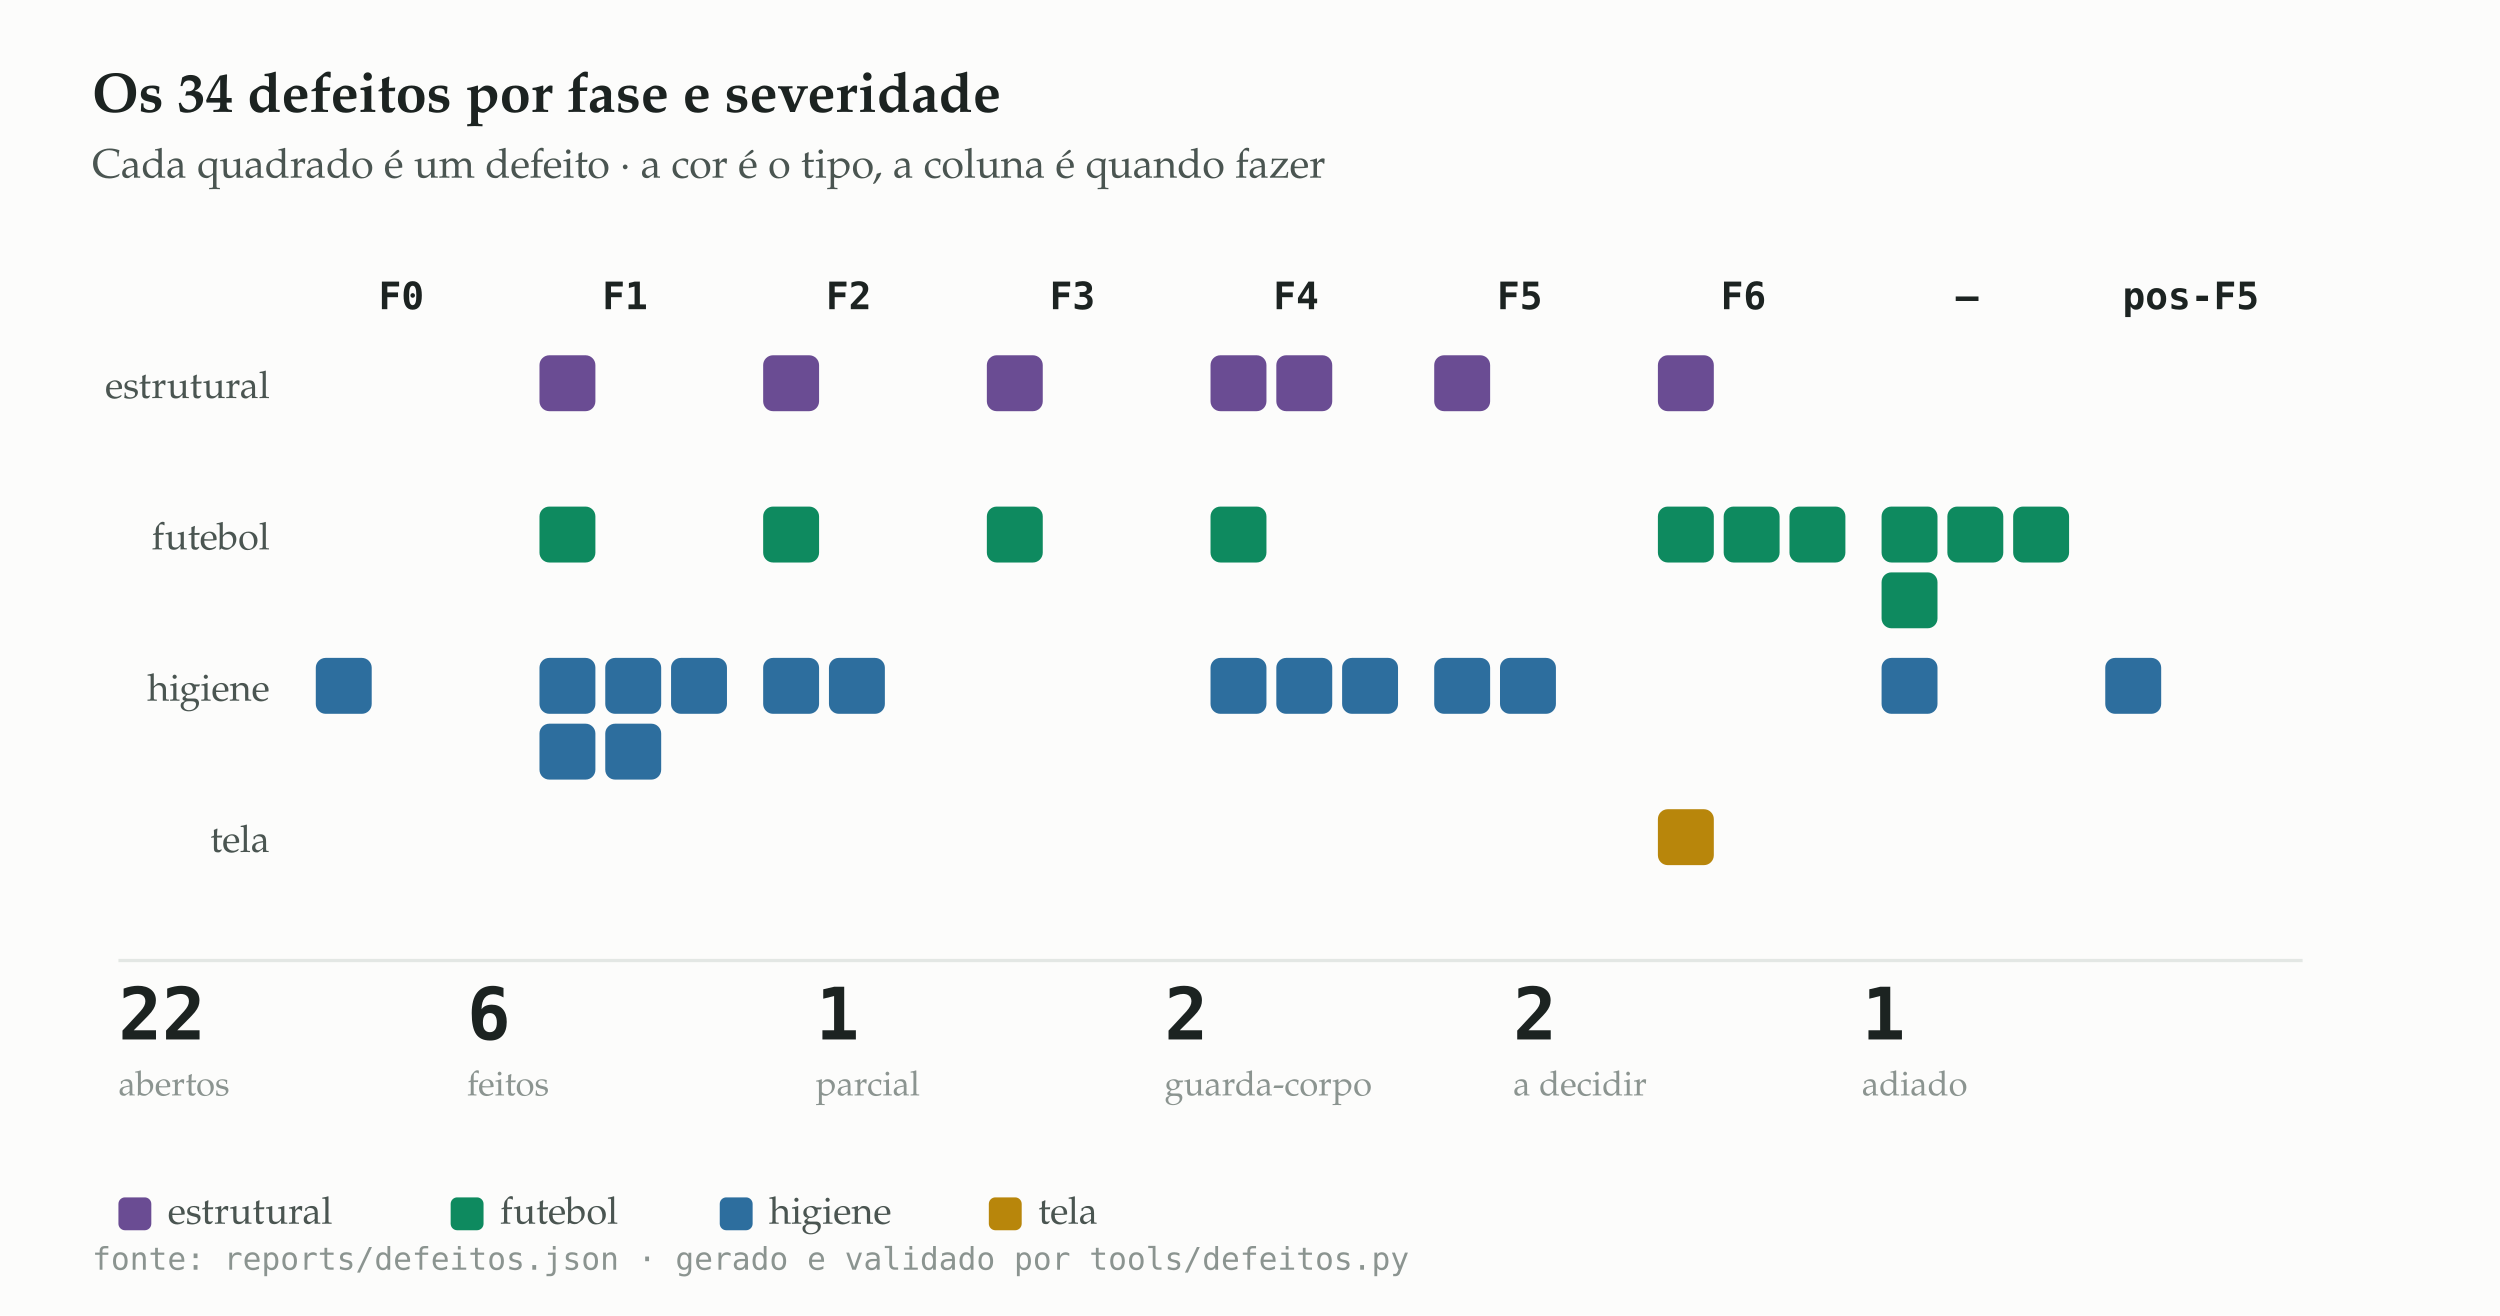
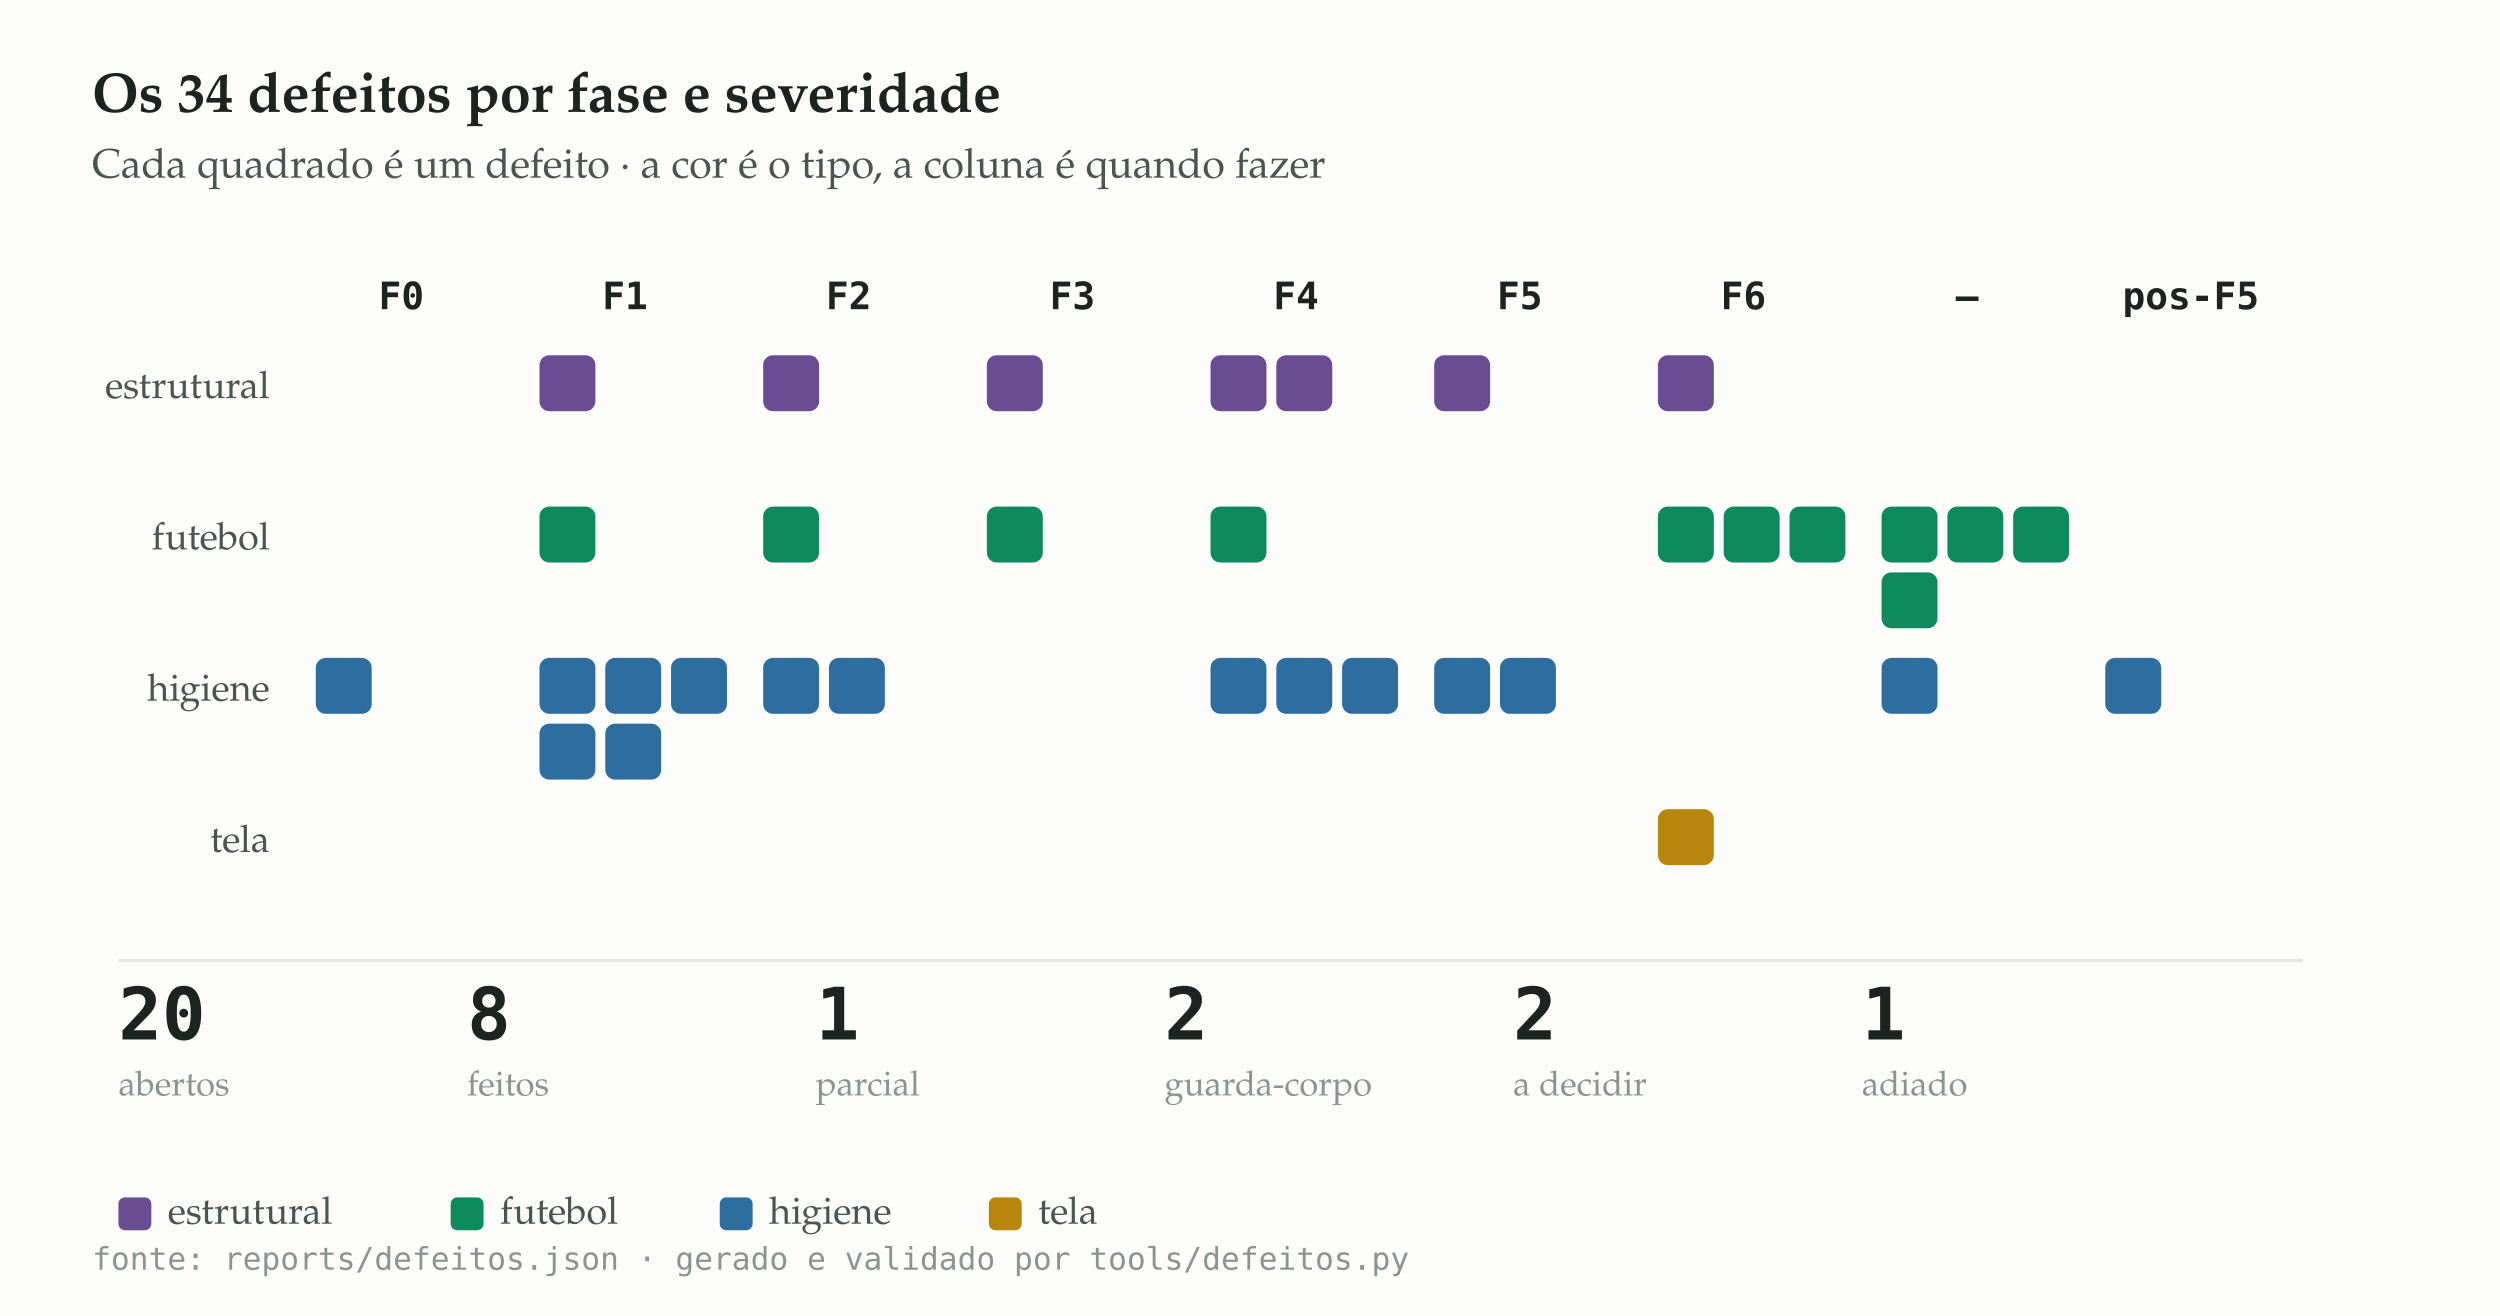
<svg xmlns="http://www.w3.org/2000/svg" viewBox="0 0 760 400" width="760" height="400" role="img" aria-label="Os 34 defeitos por fase e severidade">
  <rect width="760" height="400" fill="#fcfcfb" />
  <text x="28" y="34" font-family="'Iowan Old Style','Palatino Linotype',Palatino,Georgia,serif" font-size="17" font-weight="600" fill="#1c2321">Os 34 defeitos por fase e severidade</text>
  <text x="28" y="54" font-family="'Iowan Old Style','Palatino Linotype',Palatino,Georgia,serif" font-size="12.5" fill="#4a5551">Cada quadrado é um defeito · a cor é o tipo, a coluna é quando fazer</text>
  <text x="28" y="386" font-family="ui-monospace,'SF Mono',Menlo,Consolas,monospace" font-size="9.5" fill="#8b9490">fonte: reports/defeitos.json · gerado e validado por tools/defeitos.py</text>
  <text x="122.0" y="94.0" font-family="ui-monospace,'SF Mono',Menlo,Consolas,monospace" font-size="11.5" fill="#1c2321" text-anchor="middle" font-weight="600" letter-spacing="0" opacity="1">F0</text>
  <text x="190.0" y="94.0" font-family="ui-monospace,'SF Mono',Menlo,Consolas,monospace" font-size="11.5" fill="#1c2321" text-anchor="middle" font-weight="600" letter-spacing="0" opacity="1">F1</text>
  <text x="258.0" y="94.0" font-family="ui-monospace,'SF Mono',Menlo,Consolas,monospace" font-size="11.5" fill="#1c2321" text-anchor="middle" font-weight="600" letter-spacing="0" opacity="1">F2</text>
  <text x="326.0" y="94.0" font-family="ui-monospace,'SF Mono',Menlo,Consolas,monospace" font-size="11.5" fill="#1c2321" text-anchor="middle" font-weight="600" letter-spacing="0" opacity="1">F3</text>
  <text x="394.0" y="94.0" font-family="ui-monospace,'SF Mono',Menlo,Consolas,monospace" font-size="11.5" fill="#1c2321" text-anchor="middle" font-weight="600" letter-spacing="0" opacity="1">F4</text>
  <text x="462.0" y="94.0" font-family="ui-monospace,'SF Mono',Menlo,Consolas,monospace" font-size="11.5" fill="#1c2321" text-anchor="middle" font-weight="600" letter-spacing="0" opacity="1">F5</text>
  <text x="530.0" y="94.0" font-family="ui-monospace,'SF Mono',Menlo,Consolas,monospace" font-size="11.5" fill="#1c2321" text-anchor="middle" font-weight="600" letter-spacing="0" opacity="1">F6</text>
  <text x="598.0" y="94.0" font-family="ui-monospace,'SF Mono',Menlo,Consolas,monospace" font-size="11.5" fill="#1c2321" text-anchor="middle" font-weight="600" letter-spacing="0" opacity="1">—</text>
  <text x="666.0" y="94.0" font-family="ui-monospace,'SF Mono',Menlo,Consolas,monospace" font-size="11.5" fill="#1c2321" text-anchor="middle" font-weight="600" letter-spacing="0" opacity="1">pos-F5</text>
  <text x="82.0" y="121.0" font-family="'Iowan Old Style','Palatino Linotype',Palatino,Georgia,serif" font-size="11.5" fill="#4a5551" text-anchor="end" font-weight="400" letter-spacing="0" opacity="1">estrutural</text>
  <rect x="164" y="108" width="17" height="17" rx="3" fill="#6A4C93" />
  <rect x="232" y="108" width="17" height="17" rx="3" fill="#6A4C93" />
  <rect x="300" y="108" width="17" height="17" rx="3" fill="#6A4C93" />
  <rect x="368" y="108" width="17" height="17" rx="3" fill="#6A4C93" />
  <rect x="388" y="108" width="17" height="17" rx="3" fill="#6A4C93" />
  <rect x="436" y="108" width="17" height="17" rx="3" fill="#6A4C93" />
  <rect x="504" y="108" width="17" height="17" rx="3" fill="#6A4C93" />
  <text x="82.0" y="167.0" font-family="'Iowan Old Style','Palatino Linotype',Palatino,Georgia,serif" font-size="11.5" fill="#4a5551" text-anchor="end" font-weight="400" letter-spacing="0" opacity="1">futebol</text>
  <rect x="164" y="154" width="17" height="17" rx="3" fill="#0E8A5F" />
  <rect x="232" y="154" width="17" height="17" rx="3" fill="#0E8A5F" />
  <rect x="300" y="154" width="17" height="17" rx="3" fill="#0E8A5F" />
  <rect x="368" y="154" width="17" height="17" rx="3" fill="#0E8A5F" />
  <rect x="504" y="154" width="17" height="17" rx="3" fill="#0E8A5F" />
  <rect x="524" y="154" width="17" height="17" rx="3" fill="#0E8A5F" />
  <rect x="544" y="154" width="17" height="17" rx="3" fill="#0E8A5F" />
  <rect x="572" y="154" width="17" height="17" rx="3" fill="#0E8A5F" />
  <rect x="592" y="154" width="17" height="17" rx="3" fill="#0E8A5F" />
  <rect x="612" y="154" width="17" height="17" rx="3" fill="#0E8A5F" />
  <rect x="572" y="174" width="17" height="17" rx="3" fill="#0E8A5F" />
  <text x="82.0" y="213.0" font-family="'Iowan Old Style','Palatino Linotype',Palatino,Georgia,serif" font-size="11.5" fill="#4a5551" text-anchor="end" font-weight="400" letter-spacing="0" opacity="1">higiene</text>
  <rect x="96" y="200" width="17" height="17" rx="3" fill="#2D6E9E" />
  <rect x="164" y="200" width="17" height="17" rx="3" fill="#2D6E9E" />
  <rect x="184" y="200" width="17" height="17" rx="3" fill="#2D6E9E" />
  <rect x="204" y="200" width="17" height="17" rx="3" fill="#2D6E9E" />
  <rect x="164" y="220" width="17" height="17" rx="3" fill="#2D6E9E" />
  <rect x="184" y="220" width="17" height="17" rx="3" fill="#2D6E9E" />
  <rect x="232" y="200" width="17" height="17" rx="3" fill="#2D6E9E" />
  <rect x="252" y="200" width="17" height="17" rx="3" fill="#2D6E9E" />
  <rect x="368" y="200" width="17" height="17" rx="3" fill="#2D6E9E" />
  <rect x="388" y="200" width="17" height="17" rx="3" fill="#2D6E9E" />
  <rect x="408" y="200" width="17" height="17" rx="3" fill="#2D6E9E" />
  <rect x="436" y="200" width="17" height="17" rx="3" fill="#2D6E9E" />
  <rect x="456" y="200" width="17" height="17" rx="3" fill="#2D6E9E" />
  <rect x="572" y="200" width="17" height="17" rx="3" fill="#2D6E9E" />
  <rect x="640" y="200" width="17" height="17" rx="3" fill="#2D6E9E" />
  <text x="82.0" y="259.0" font-family="'Iowan Old Style','Palatino Linotype',Palatino,Georgia,serif" font-size="11.5" fill="#4a5551" text-anchor="end" font-weight="400" letter-spacing="0" opacity="1">tela</text>
  <rect x="504" y="246" width="17" height="17" rx="3" fill="#B8860B" />
  <line x1="36" y1="292" x2="700" y2="292" stroke="#e3e7e4" stroke-width="1" />
-   <text x="36.0" y="316.0" font-family="ui-monospace,'SF Mono',Menlo,Consolas,monospace" font-size="22" fill="#1c2321" text-anchor="start" font-weight="600" letter-spacing="0" opacity="1">22</text>
+   <text x="36.0" y="316.0" font-family="ui-monospace,'SF Mono',Menlo,Consolas,monospace" font-size="22" fill="#1c2321" text-anchor="start" font-weight="600" letter-spacing="0" opacity="1">20</text>
  <text x="36.0" y="333.0" font-family="'Iowan Old Style','Palatino Linotype',Palatino,Georgia,serif" font-size="10.5" fill="#8b9490" text-anchor="start" font-weight="400" letter-spacing="0" opacity="1">abertos</text>
-   <text x="142.0" y="316.0" font-family="ui-monospace,'SF Mono',Menlo,Consolas,monospace" font-size="22" fill="#1c2321" text-anchor="start" font-weight="600" letter-spacing="0" opacity="1">6</text>
+   <text x="142.0" y="316.0" font-family="ui-monospace,'SF Mono',Menlo,Consolas,monospace" font-size="22" fill="#1c2321" text-anchor="start" font-weight="600" letter-spacing="0" opacity="1">8</text>
  <text x="142.0" y="333.0" font-family="'Iowan Old Style','Palatino Linotype',Palatino,Georgia,serif" font-size="10.5" fill="#8b9490" text-anchor="start" font-weight="400" letter-spacing="0" opacity="1">feitos</text>
  <text x="248.0" y="316.0" font-family="ui-monospace,'SF Mono',Menlo,Consolas,monospace" font-size="22" fill="#1c2321" text-anchor="start" font-weight="600" letter-spacing="0" opacity="1">1</text>
  <text x="248.0" y="333.0" font-family="'Iowan Old Style','Palatino Linotype',Palatino,Georgia,serif" font-size="10.5" fill="#8b9490" text-anchor="start" font-weight="400" letter-spacing="0" opacity="1">parcial</text>
  <text x="354.0" y="316.0" font-family="ui-monospace,'SF Mono',Menlo,Consolas,monospace" font-size="22" fill="#1c2321" text-anchor="start" font-weight="600" letter-spacing="0" opacity="1">2</text>
  <text x="354.0" y="333.0" font-family="'Iowan Old Style','Palatino Linotype',Palatino,Georgia,serif" font-size="10.5" fill="#8b9490" text-anchor="start" font-weight="400" letter-spacing="0" opacity="1">guarda-corpo</text>
  <text x="460.0" y="316.0" font-family="ui-monospace,'SF Mono',Menlo,Consolas,monospace" font-size="22" fill="#1c2321" text-anchor="start" font-weight="600" letter-spacing="0" opacity="1">2</text>
  <text x="460.0" y="333.0" font-family="'Iowan Old Style','Palatino Linotype',Palatino,Georgia,serif" font-size="10.5" fill="#8b9490" text-anchor="start" font-weight="400" letter-spacing="0" opacity="1">a decidir</text>
  <text x="566.0" y="316.0" font-family="ui-monospace,'SF Mono',Menlo,Consolas,monospace" font-size="22" fill="#1c2321" text-anchor="start" font-weight="600" letter-spacing="0" opacity="1">1</text>
  <text x="566.0" y="333.0" font-family="'Iowan Old Style','Palatino Linotype',Palatino,Georgia,serif" font-size="10.5" fill="#8b9490" text-anchor="start" font-weight="400" letter-spacing="0" opacity="1">adiado</text>
  <rect x="36" y="364" width="10" height="10" rx="2" fill="#6A4C93" />
  <text x="51.0" y="372.0" font-family="'Iowan Old Style','Palatino Linotype',Palatino,Georgia,serif" font-size="11.5" fill="#4a5551" text-anchor="start" font-weight="400" letter-spacing="0" opacity="1">estrutural</text>
  <rect x="137.0" y="364" width="10" height="10" rx="2" fill="#0E8A5F" />
  <text x="152.0" y="372.0" font-family="'Iowan Old Style','Palatino Linotype',Palatino,Georgia,serif" font-size="11.5" fill="#4a5551" text-anchor="start" font-weight="400" letter-spacing="0" opacity="1">futebol</text>
  <rect x="218.8" y="364" width="10" height="10" rx="2" fill="#2D6E9E" />
  <text x="233.8" y="372.0" font-family="'Iowan Old Style','Palatino Linotype',Palatino,Georgia,serif" font-size="11.5" fill="#4a5551" text-anchor="start" font-weight="400" letter-spacing="0" opacity="1">higiene</text>
  <rect x="300.6" y="364" width="10" height="10" rx="2" fill="#B8860B" />
  <text x="315.6" y="372.0" font-family="'Iowan Old Style','Palatino Linotype',Palatino,Georgia,serif" font-size="11.5" fill="#4a5551" text-anchor="start" font-weight="400" letter-spacing="0" opacity="1">tela</text>
</svg>
